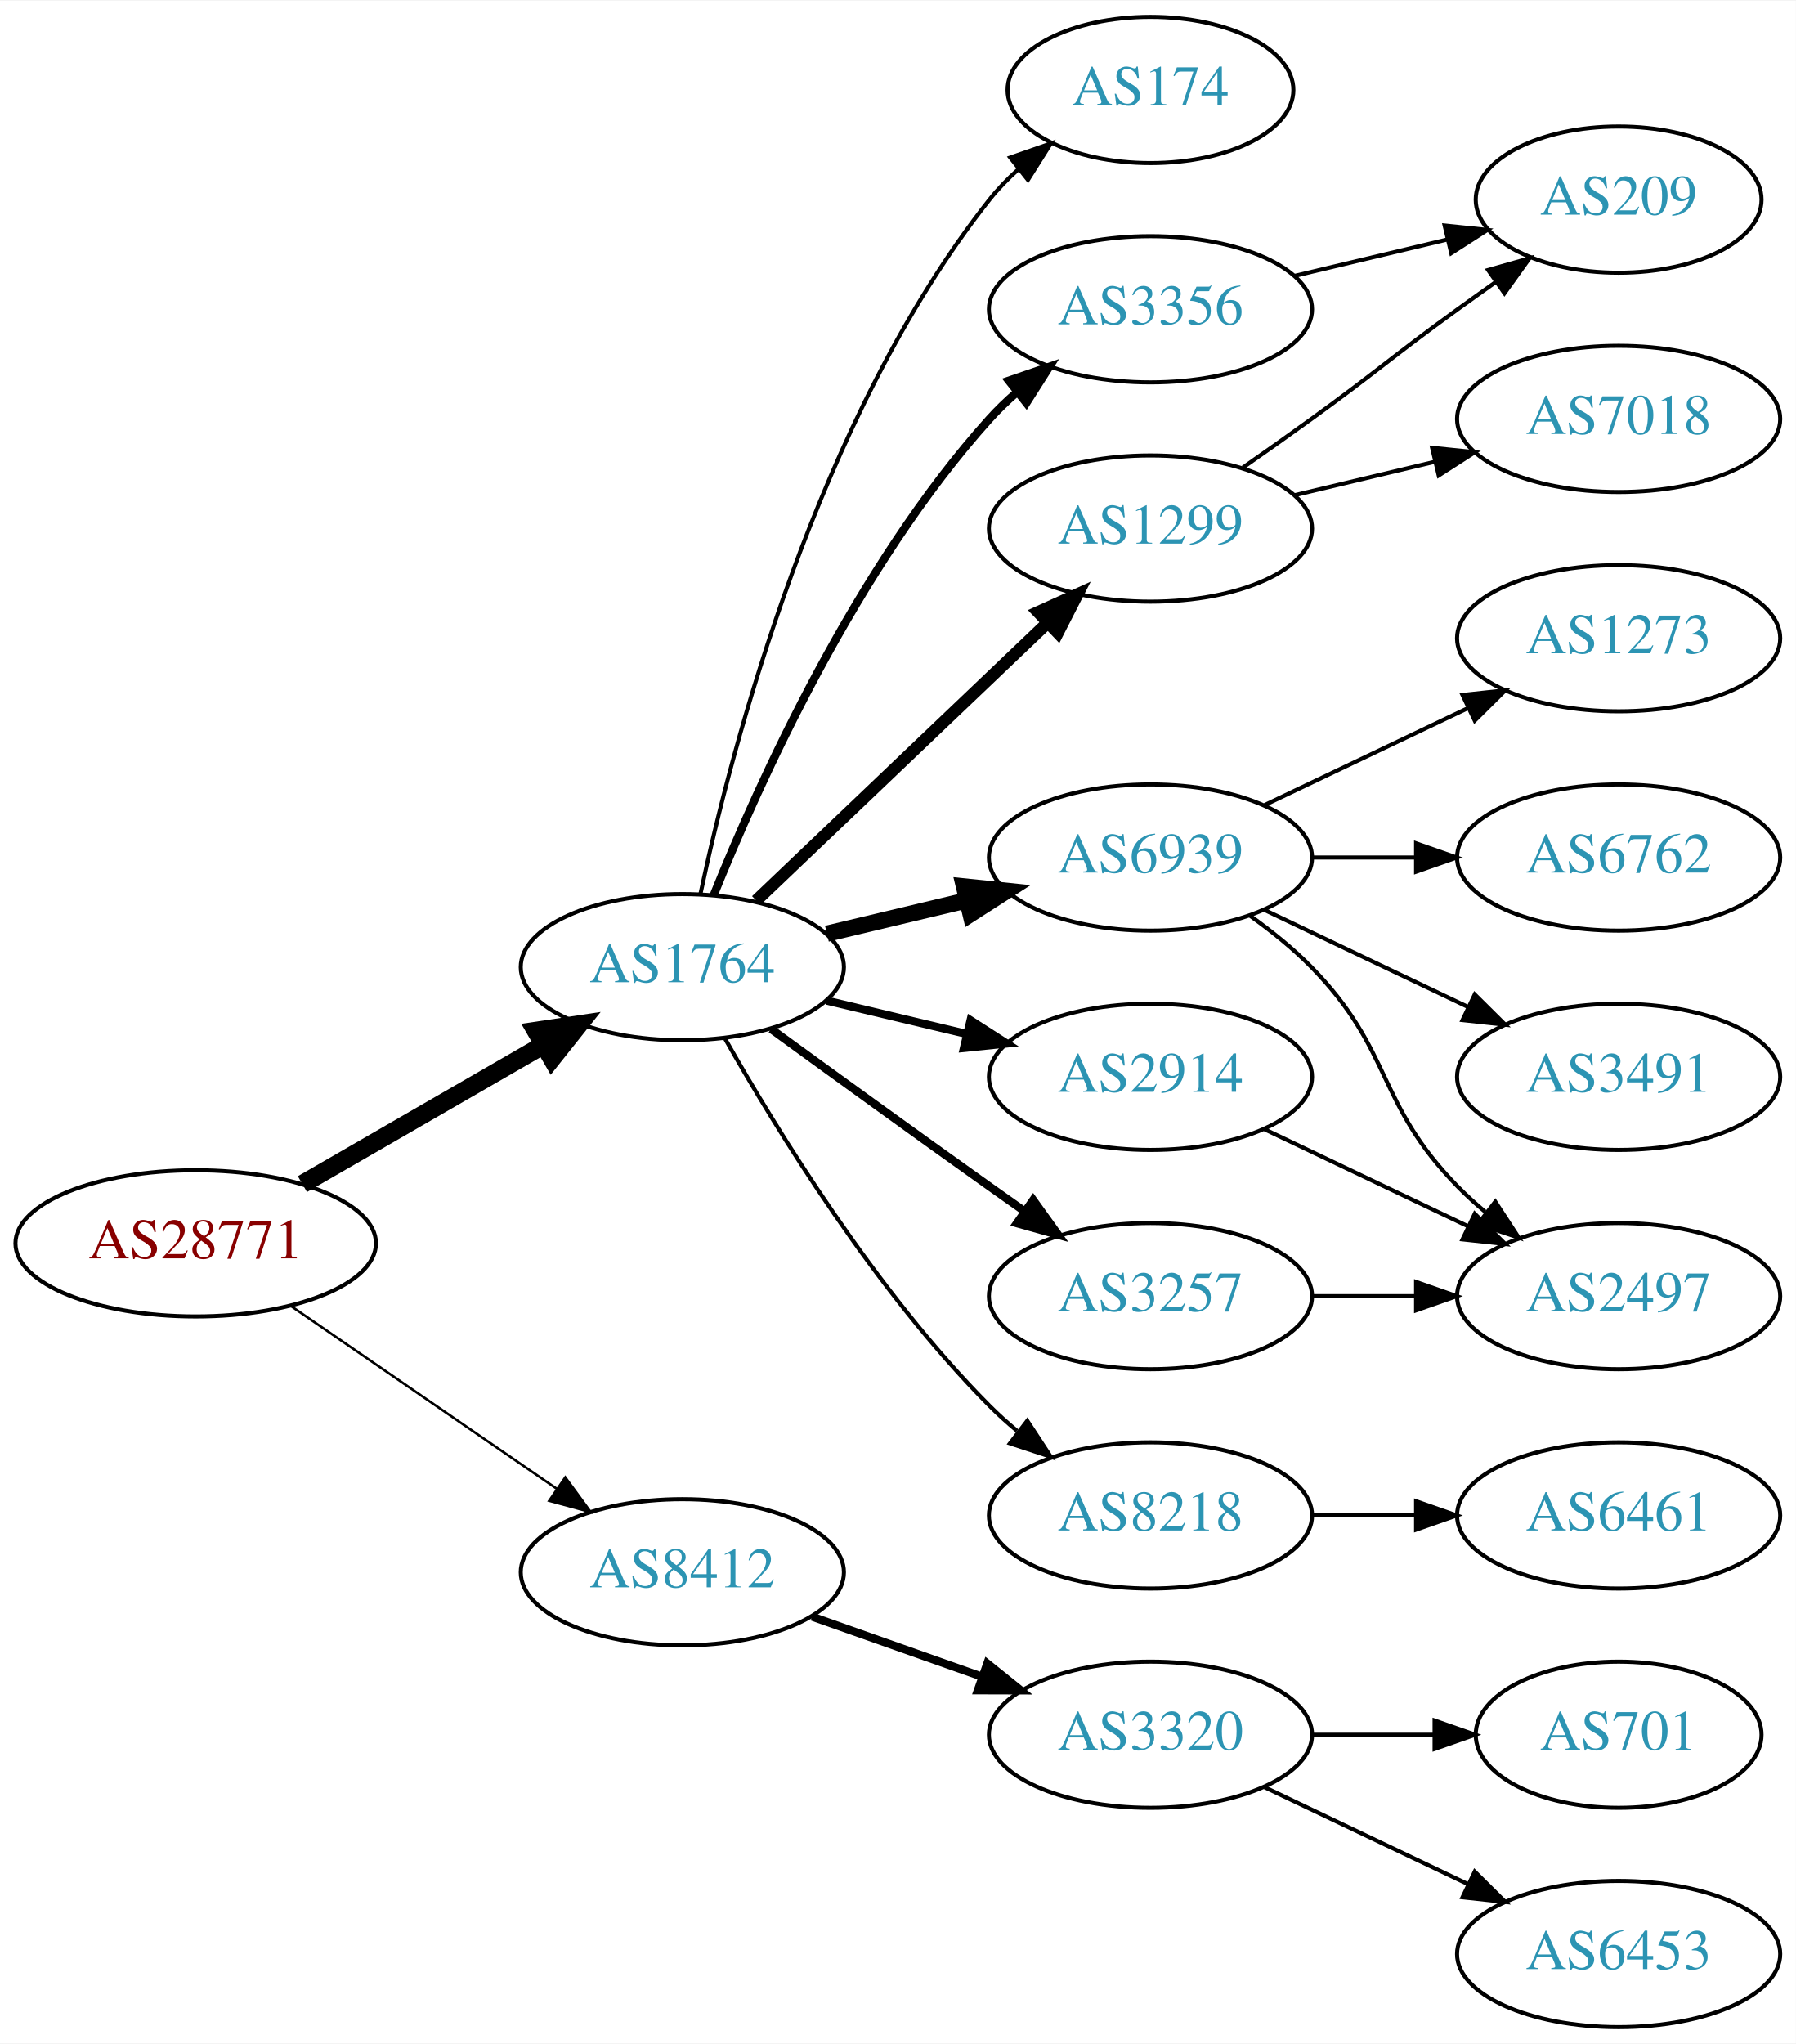
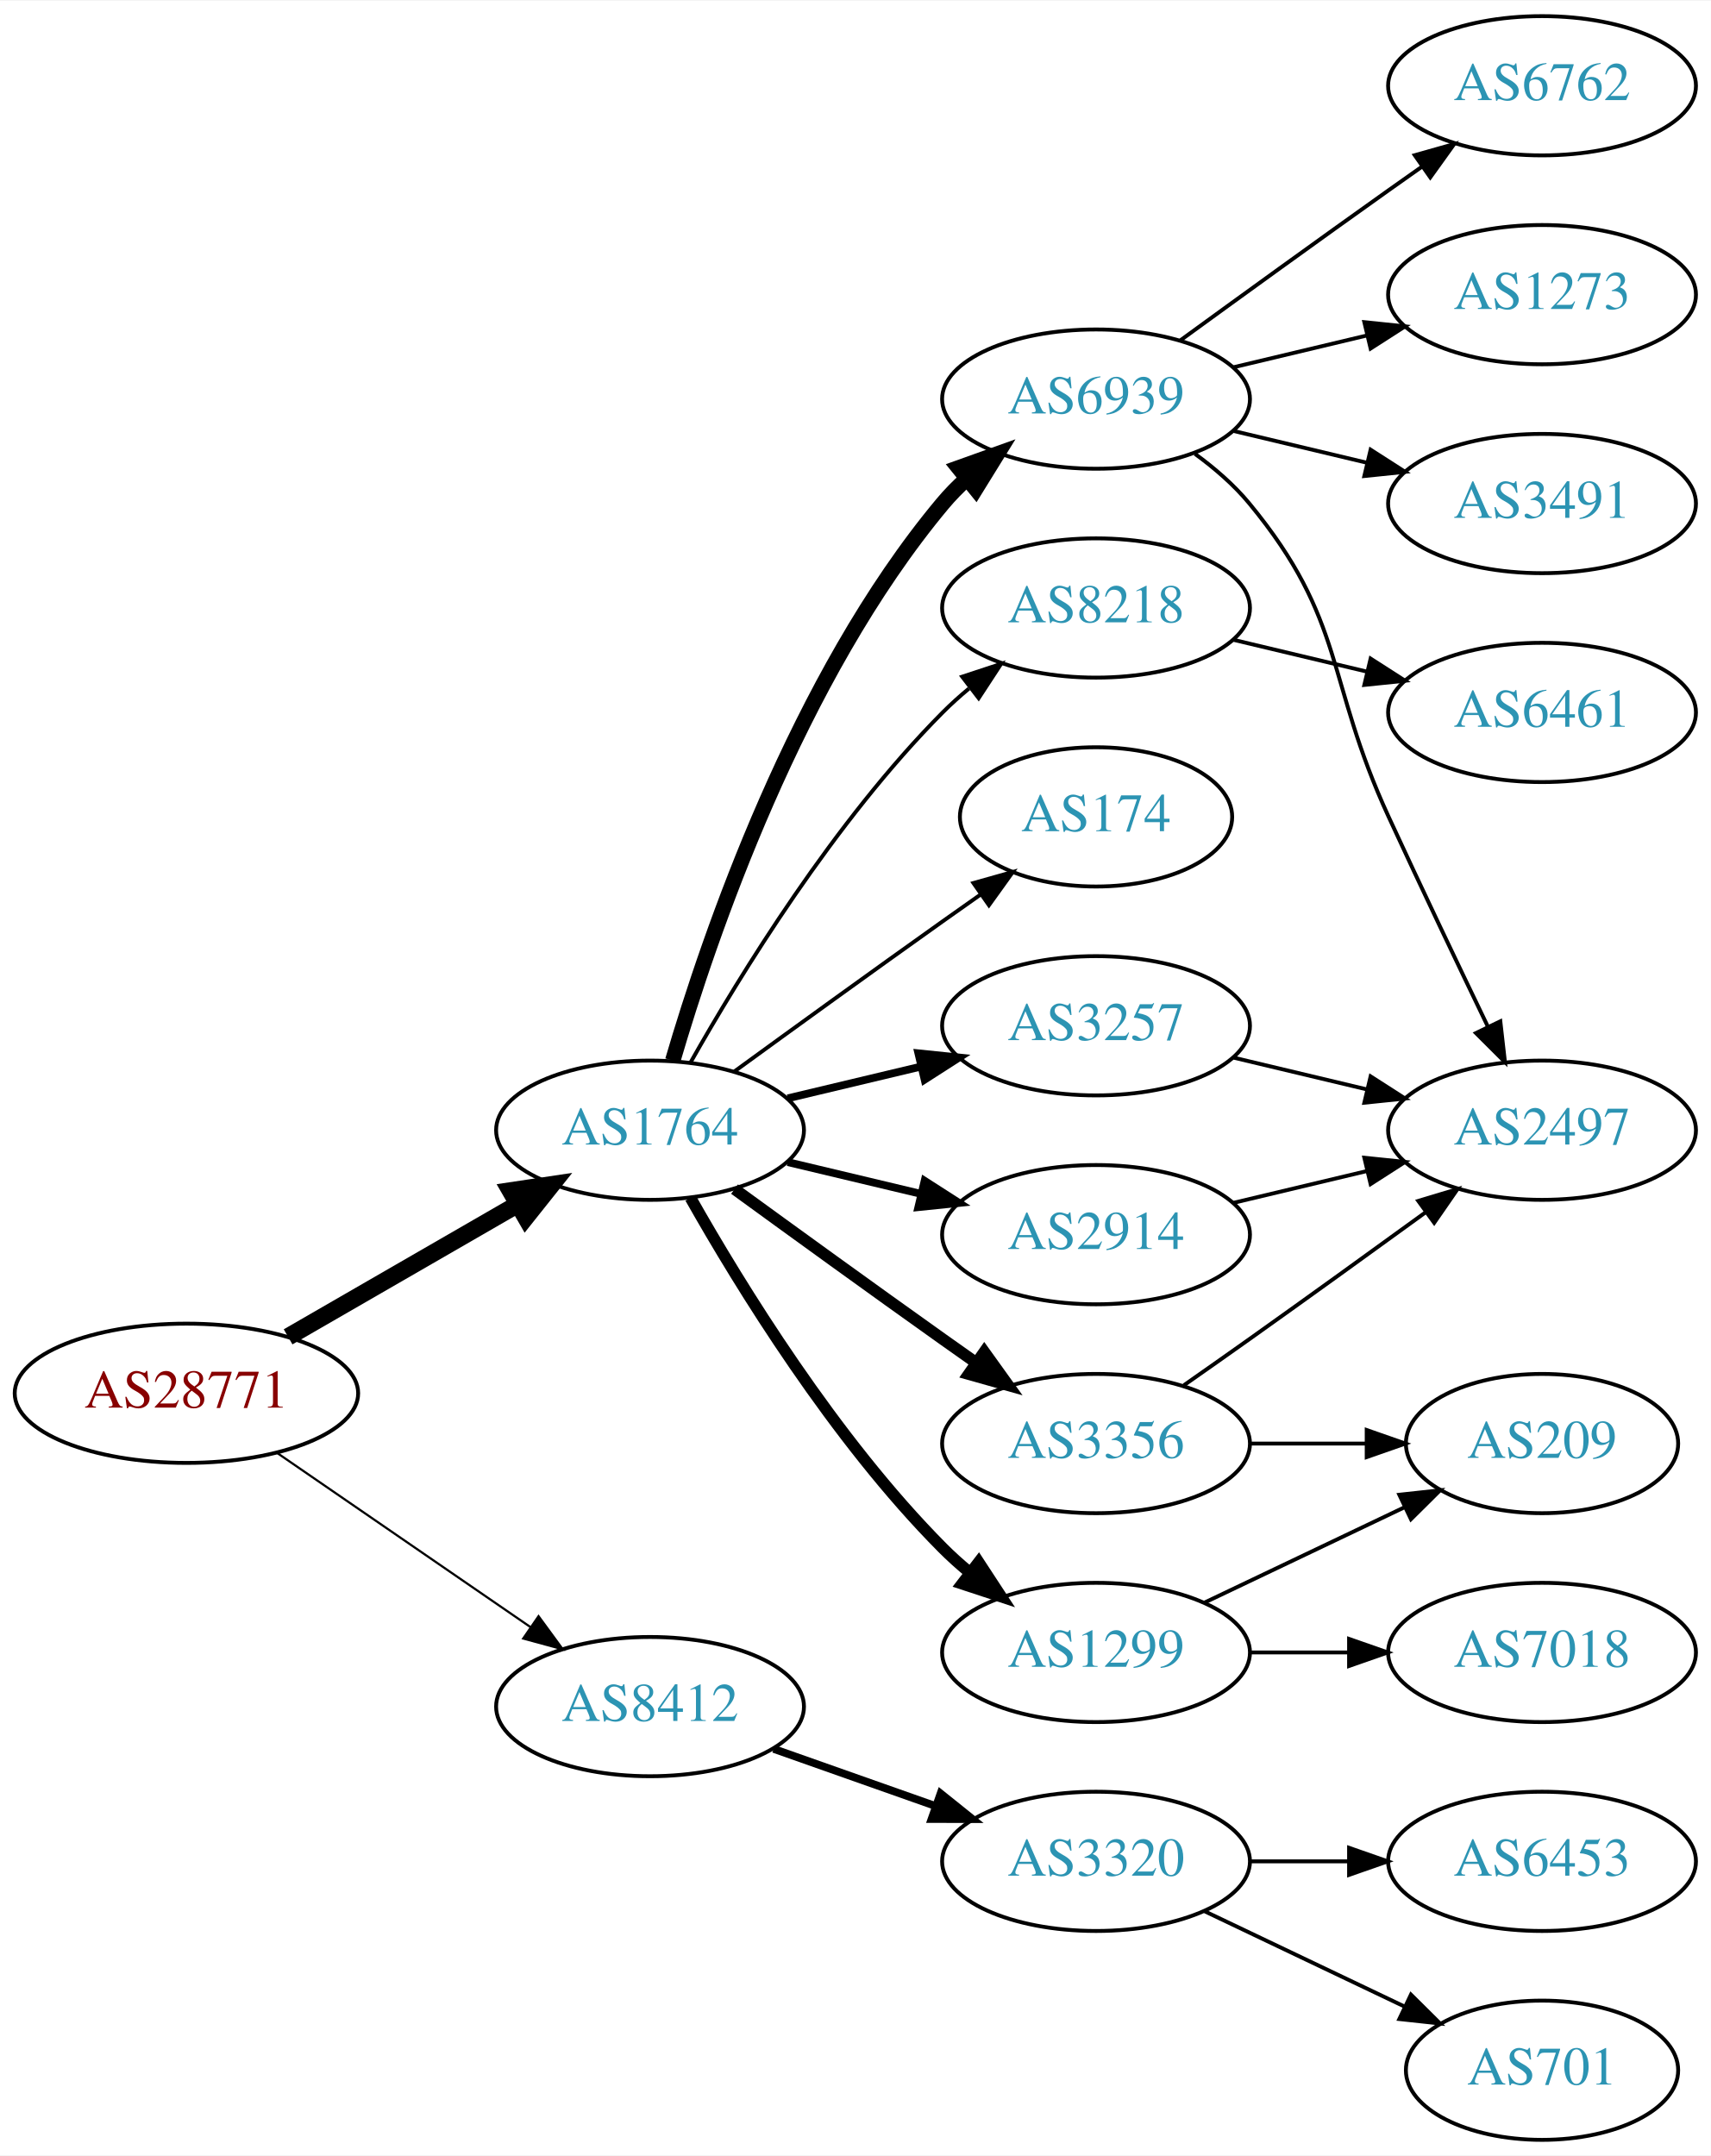
- <svg xmlns="http://www.w3.org/2000/svg" xmlns:xlink="http://www.w3.org/1999/xlink" width="442pt" height="503pt" viewBox="0.00 0.00 442.27 503.00">
-   <g id="graph0" class="graph" transform="scale(1 1) rotate(0) translate(4 499)">
-     <polygon fill="white" stroke="none" points="-4,4 -4,-499 438.271,-499 438.271,4 -4,4" />
+ <svg xmlns="http://www.w3.org/2000/svg" xmlns:xlink="http://www.w3.org/1999/xlink" width="442pt" height="557pt" viewBox="0.00 0.00 442.27 557.00">
+   <g id="graph0" class="graph" transform="scale(1 1) rotate(0) translate(4 553)">
+     <polygon fill="white" stroke="none" points="-4,4 -4,-553 438.271,-553 438.271,4 -4,4" />
    <g id="node1" class="node">
      <g id="a_node1">
        <a xlink:href="/asn/28771" xlink:title="AS28771 ~ [street address]: Postfach 1 [AT]">
          <ellipse fill="#ffffff" stroke="black" cx="44.196" cy="-193" rx="44.393" ry="18" />
          <text text-anchor="middle" x="44.196" y="-189.3" font-family="Times,serif" font-size="14.00" fill="#880000">AS28771</text>
        </a>
      </g>
    </g>
    <g id="node2" class="node">
      <g id="a_node2">
        <a xlink:href="/asn/1764" xlink:title="AS1764 ~ NEXTLAYER-AS [AT]">
          <ellipse fill="#ffffff" stroke="black" cx="164.039" cy="-261" rx="39.794" ry="18" />
          <text text-anchor="middle" x="164.039" y="-257.3" font-family="Times,serif" font-size="14.00" fill="#2c94b3">AS1764</text>
        </a>
      </g>
    </g>
    <g id="edge1" class="edge">
      <path fill="none" stroke="black" stroke-width="4.5" d="M70.476,-207.588C87.796,-217.582 110.947,-230.941 129.763,-241.799" />
      <polygon fill="black" stroke="black" stroke-width="4.5" points="127.978,-245.314 138.607,-246.902 131.914,-238.493 127.978,-245.314" />
    </g>
    <g id="node3" class="node">
      <g id="a_node3">
        <a xlink:href="/asn/8412" xlink:title="AS8412 ~ Rennweg 97-99 [AT]">
          <ellipse fill="#ffffff" stroke="black" cx="164.039" cy="-112" rx="39.794" ry="18" />
          <text text-anchor="middle" x="164.039" y="-108.3" font-family="Times,serif" font-size="14.00" fill="#2c94b3">AS8412</text>
        </a>
      </g>
    </g>
    <g id="edge2" class="edge">
-       <path fill="none" stroke="black" stroke-width="0.6" d="M67.639,-177.574C86.22,-164.802 112.781,-146.545 133.161,-132.537" />
-       <polygon fill="black" stroke="black" stroke-width="0.6" points="135.216,-135.371 141.475,-126.822 131.251,-129.602 135.216,-135.371" />
+       <path fill="none" stroke="black" stroke-width="0.562" d="M67.639,-177.574C86.22,-164.802 112.781,-146.545 133.161,-132.537" />
+       <polygon fill="black" stroke="black" stroke-width="0.562" points="135.216,-135.371 141.475,-126.822 131.251,-129.602 135.216,-135.371" />
    </g>
    <g id="node4" class="node">
      <g id="a_node4">
-         <a xlink:href="/asn/174" xlink:title="AS174 ~ Cogent Communications [US]">
-           <ellipse fill="#ffffff" stroke="black" cx="279.332" cy="-477" rx="35.194" ry="18" />
-           <text text-anchor="middle" x="279.332" y="-473.3" font-family="Times,serif" font-size="14.00" fill="#2c94b3">AS174</text>
+         <a xlink:href="/asn/3257" xlink:title="AS3257 ~ GTT [DE]">
+           <ellipse fill="#ffffff" stroke="black" cx="279.332" cy="-288" rx="39.794" ry="18" />
+           <text text-anchor="middle" x="279.332" y="-284.3" font-family="Times,serif" font-size="14.00" fill="#2c94b3">AS3257</text>
        </a>
      </g>
    </g>
    <g id="edge3" class="edge">
-       <path fill="none" stroke="black" d="M168.529,-279.16C176.16,-315.03 197.152,-396.155 239.685,-450 241.765,-452.633 244.17,-455.116 246.743,-457.428" />
-       <polygon fill="black" stroke="black" points="244.799,-460.354 254.806,-463.835 249.154,-454.873 244.799,-460.354" />
+       <path fill="none" stroke="black" stroke-width="2" d="M199.646,-269.248C210.517,-271.838 222.671,-274.735 234.114,-277.462" />
+       <polygon fill="black" stroke="black" stroke-width="2" points="233.397,-280.889 243.936,-279.803 235.02,-274.08 233.397,-280.889" />
    </g>
    <g id="node5" class="node">
      <g id="a_node5">
-         <a xlink:href="/asn/1299" xlink:title="AS1299 ~ Telia Carrier [EU]">
-           <ellipse fill="#ffffff" stroke="black" cx="279.332" cy="-369" rx="39.794" ry="18" />
-           <text text-anchor="middle" x="279.332" y="-365.3" font-family="Times,serif" font-size="14.00" fill="#2c94b3">AS1299</text>
+         <a xlink:href="/asn/2914" xlink:title="AS2914 ~ NTT America, Inc. [US]">
+           <ellipse fill="#ffffff" stroke="black" cx="279.332" cy="-234" rx="39.794" ry="18" />
+           <text text-anchor="middle" x="279.332" y="-230.3" font-family="Times,serif" font-size="14.00" fill="#2c94b3">AS2914</text>
        </a>
      </g>
    </g>
    <g id="edge4" class="edge">
-       <path fill="none" stroke="black" stroke-width="3" d="M182.245,-277.403C201.321,-295.587 232.241,-325.063 253.838,-345.651" />
-       <polygon fill="black" stroke="black" stroke-width="3" points="251.681,-348.43 261.334,-352.797 256.511,-343.363 251.681,-348.43" />
+       <path fill="none" stroke="black" stroke-width="2" d="M199.646,-252.752C210.517,-250.162 222.671,-247.265 234.114,-244.538" />
+       <polygon fill="black" stroke="black" stroke-width="2" points="235.02,-247.92 243.936,-242.197 233.397,-241.111 235.02,-247.92" />
    </g>
    <g id="node6" class="node">
      <g id="a_node6">
        <a xlink:href="/asn/3356" xlink:title="AS3356 ~ Level 3 Parent, LLC [US]">
-           <ellipse fill="#ffffff" stroke="black" cx="279.332" cy="-423" rx="39.794" ry="18" />
-           <text text-anchor="middle" x="279.332" y="-419.3" font-family="Times,serif" font-size="14.00" fill="#2c94b3">AS3356</text>
+           <ellipse fill="#ffffff" stroke="black" cx="279.332" cy="-180" rx="39.794" ry="18" />
+           <text text-anchor="middle" x="279.332" y="-176.3" font-family="Times,serif" font-size="14.00" fill="#2c94b3">AS3356</text>
        </a>
      </g>
    </g>
    <g id="edge5" class="edge">
-       <path fill="none" stroke="black" stroke-width="2" d="M171.786,-278.787C182.837,-306.243 206.891,-359.578 239.685,-396 241.688,-398.224 243.906,-400.363 246.239,-402.397" />
-       <polygon fill="black" stroke="black" stroke-width="2" points="244.437,-405.433 254.458,-408.873 248.769,-399.935 244.437,-405.433" />
+       <path fill="none" stroke="black" stroke-width="3" d="M185.887,-245.778C200.821,-234.909 221.435,-219.975 239.685,-207 242.506,-204.995 245.449,-202.915 248.397,-200.841" />
+       <polygon fill="black" stroke="black" stroke-width="3" points="250.443,-203.681 256.621,-195.074 246.424,-197.95 250.443,-203.681" />
    </g>
    <g id="node7" class="node">
      <g id="a_node7">
-         <a xlink:href="/asn/6939" xlink:title="AS6939 ~ Hurricane Electric LLC [US]">
-           <ellipse fill="#ffffff" stroke="black" cx="279.332" cy="-288" rx="39.794" ry="18" />
-           <text text-anchor="middle" x="279.332" y="-284.3" font-family="Times,serif" font-size="14.00" fill="#2c94b3">AS6939</text>
+         <a xlink:href="/asn/1299" xlink:title="AS1299 ~ Telia Carrier [EU]">
+           <ellipse fill="#ffffff" stroke="black" cx="279.332" cy="-126" rx="39.794" ry="18" />
+           <text text-anchor="middle" x="279.332" y="-122.3" font-family="Times,serif" font-size="14.00" fill="#2c94b3">AS1299</text>
        </a>
      </g>
    </g>
    <g id="edge6" class="edge">
-       <path fill="none" stroke="black" stroke-width="4" d="M199.646,-269.248C210.517,-271.838 222.671,-274.735 234.114,-277.462" />
-       <polygon fill="black" stroke="black" stroke-width="4" points="233.397,-280.889 243.936,-279.803 235.02,-274.08 233.397,-280.889" />
+       <path fill="none" stroke="black" stroke-width="3" d="M174.498,-243.51C187.28,-220.904 211.712,-181.114 239.685,-153 241.796,-150.879 244.092,-148.812 246.477,-146.829" />
+       <polygon fill="black" stroke="black" stroke-width="3" points="248.993,-149.31 254.793,-140.444 244.73,-143.758 248.993,-149.31" />
    </g>
    <g id="node8" class="node">
      <g id="a_node8">
-         <a xlink:href="/asn/8218" xlink:title="AS8218 ~ legacy Neotelecoms [FR]">
-           <ellipse fill="#ffffff" stroke="black" cx="279.332" cy="-126" rx="39.794" ry="18" />
-           <text text-anchor="middle" x="279.332" y="-122.3" font-family="Times,serif" font-size="14.00" fill="#2c94b3">AS8218</text>
+         <a xlink:href="/asn/6939" xlink:title="AS6939 ~ Hurricane Electric LLC [US]">
+           <ellipse fill="#ffffff" stroke="black" cx="279.332" cy="-450" rx="39.794" ry="18" />
+           <text text-anchor="middle" x="279.332" y="-446.3" font-family="Times,serif" font-size="14.00" fill="#2c94b3">AS6939</text>
        </a>
      </g>
    </g>
    <g id="edge7" class="edge">
-       <path fill="none" stroke="black" d="M174.498,-243.51C187.28,-220.904 211.712,-181.114 239.685,-153 241.796,-150.879 244.092,-148.812 246.477,-146.829" />
-       <polygon fill="black" stroke="black" points="248.993,-149.31 254.793,-140.444 244.73,-143.758 248.993,-149.31" />
+       <path fill="none" stroke="black" stroke-width="4" d="M169.913,-279.002C179.227,-310.844 202.043,-377.981 239.685,-423 241.555,-425.237 243.654,-427.374 245.88,-429.396" />
+       <polygon fill="black" stroke="black" stroke-width="4" points="243.823,-432.234 253.799,-435.804 248.227,-426.793 243.823,-432.234" />
    </g>
    <g id="node9" class="node">
      <g id="a_node9">
-         <a xlink:href="/asn/2914" xlink:title="AS2914 ~ NTT America, Inc. [US]">
-           <ellipse fill="#ffffff" stroke="black" cx="279.332" cy="-234" rx="39.794" ry="18" />
-           <text text-anchor="middle" x="279.332" y="-230.3" font-family="Times,serif" font-size="14.00" fill="#2c94b3">AS2914</text>
+         <a xlink:href="/asn/8218" xlink:title="AS8218 ~ legacy Neotelecoms [FR]">
+           <ellipse fill="#ffffff" stroke="black" cx="279.332" cy="-396" rx="39.794" ry="18" />
+           <text text-anchor="middle" x="279.332" y="-392.3" font-family="Times,serif" font-size="14.00" fill="#2c94b3">AS8218</text>
        </a>
      </g>
    </g>
    <g id="edge8" class="edge">
-       <path fill="none" stroke="black" stroke-width="2" d="M199.646,-252.752C210.517,-250.162 222.671,-247.265 234.114,-244.538" />
-       <polygon fill="black" stroke="black" stroke-width="2" points="235.02,-247.92 243.936,-242.197 233.397,-241.111 235.02,-247.92" />
+       <path fill="none" stroke="black" d="M174.498,-278.49C187.28,-301.096 211.712,-340.886 239.685,-369 241.796,-371.121 244.092,-373.188 246.477,-375.171" />
+       <polygon fill="black" stroke="black" points="244.73,-378.242 254.793,-381.556 248.993,-372.69 244.73,-378.242" />
    </g>
    <g id="node10" class="node">
      <g id="a_node10">
-         <a xlink:href="/asn/3257" xlink:title="AS3257 ~ GTT [DE]">
-           <ellipse fill="#ffffff" stroke="black" cx="279.332" cy="-180" rx="39.794" ry="18" />
-           <text text-anchor="middle" x="279.332" y="-176.3" font-family="Times,serif" font-size="14.00" fill="#2c94b3">AS3257</text>
+         <a xlink:href="/asn/174" xlink:title="AS174 ~ Cogent Communications [US]">
+           <ellipse fill="#ffffff" stroke="black" cx="279.332" cy="-342" rx="35.194" ry="18" />
+           <text text-anchor="middle" x="279.332" y="-338.3" font-family="Times,serif" font-size="14.00" fill="#2c94b3">AS174</text>
        </a>
      </g>
    </g>
    <g id="edge9" class="edge">
-       <path fill="none" stroke="black" stroke-width="2" d="M185.887,-245.778C200.821,-234.909 221.435,-219.975 239.685,-207 242.506,-204.995 245.449,-202.915 248.397,-200.841" />
-       <polygon fill="black" stroke="black" stroke-width="2" points="250.443,-203.681 256.621,-195.074 246.424,-197.95 250.443,-203.681" />
+       <path fill="none" stroke="black" d="M185.887,-276.222C200.821,-287.091 221.435,-302.025 239.685,-315 242.895,-317.282 246.264,-319.661 249.619,-322.018" />
+       <polygon fill="black" stroke="black" points="247.631,-324.899 257.83,-327.77 251.647,-319.166 247.631,-324.899" />
    </g>
    <g id="node18" class="node">
      <g id="a_node18">
        <a xlink:href="/asn/3320" xlink:title="AS3320 ~ DTAG [DE]">
          <ellipse fill="#ffffff" stroke="black" cx="279.332" cy="-72" rx="39.794" ry="18" />
          <text text-anchor="middle" x="279.332" y="-68.3" font-family="Times,serif" font-size="14.00" fill="#2c94b3">AS3320</text>
        </a>
      </g>
    </g>
-     <g id="edge20" class="edge">
+     <g id="edge21" class="edge">
      <path fill="none" stroke="black" stroke-width="2" d="M195.996,-101.07C208.86,-96.528 223.966,-91.195 237.702,-86.345" />
      <polygon fill="black" stroke="black" stroke-width="2" points="239.147,-89.547 247.411,-82.917 236.816,-82.946 239.147,-89.547" />
    </g>
    <g id="node11" class="node">
      <g id="a_node11">
-         <a xlink:href="/asn/209" xlink:title="AS209 ~ CenturyLink Communications, LLC [US]">
-           <ellipse fill="#ffffff" stroke="black" cx="394.625" cy="-450" rx="35.194" ry="18" />
-           <text text-anchor="middle" x="394.625" y="-446.3" font-family="Times,serif" font-size="14.00" fill="#2c94b3">AS209</text>
+         <a xlink:href="/asn/2497" xlink:title="AS2497 ~ Internet Initiative Japan Inc. [JP]">
+           <ellipse fill="#ffffff" stroke="black" cx="394.625" cy="-261" rx="39.794" ry="18" />
+           <text text-anchor="middle" x="394.625" y="-257.3" font-family="Times,serif" font-size="14.00" fill="#2c94b3">AS2497</text>
        </a>
      </g>
    </g>
    <g id="edge10" class="edge">
-       <path fill="none" stroke="black" d="M302.089,-384.009C307.623,-387.879 313.542,-392.064 318.978,-396 335.178,-407.729 338.778,-411.271 354.978,-423 358.007,-425.193 361.186,-427.463 364.364,-429.713" />
-       <polygon fill="black" stroke="black" points="362.481,-432.667 372.675,-435.555 366.506,-426.941 362.481,-432.667" />
+       <path fill="none" stroke="black" d="M314.939,-279.752C325.81,-277.162 337.964,-274.265 349.407,-271.538" />
+       <polygon fill="black" stroke="black" points="350.313,-274.92 359.229,-269.197 348.69,-268.111 350.313,-274.92" />
+     </g>
+     <g id="edge11" class="edge">
+       <path fill="none" stroke="black" d="M314.939,-242.248C325.81,-244.838 337.964,-247.735 349.407,-250.462" />
+       <polygon fill="black" stroke="black" points="348.69,-253.889 359.229,-252.803 350.313,-247.08 348.69,-253.889" />
+     </g>
+     <g id="edge20" class="edge">
+       <path fill="none" stroke="black" d="M302.042,-195.074C307.577,-198.943 313.508,-203.111 318.978,-207 334.092,-217.745 350.826,-229.833 364.613,-239.844" />
+       <polygon fill="black" stroke="black" points="362.63,-242.729 372.776,-245.778 366.746,-237.067 362.63,-242.729" />
    </g>
    <g id="node12" class="node">
      <g id="a_node12">
-         <a xlink:href="/asn/7018" xlink:title="AS7018 ~ AT&amp;T Services, Inc. [US]">
-           <ellipse fill="#ffffff" stroke="black" cx="394.625" cy="-396" rx="39.794" ry="18" />
-           <text text-anchor="middle" x="394.625" y="-392.3" font-family="Times,serif" font-size="14.00" fill="#2c94b3">AS7018</text>
-         </a>
-       </g>
-     </g>
-     <g id="edge11" class="edge">
-       <path fill="none" stroke="black" d="M314.939,-377.248C325.81,-379.838 337.964,-382.735 349.407,-385.462" />
-       <polygon fill="black" stroke="black" points="348.69,-388.889 359.229,-387.803 350.313,-382.08 348.69,-388.889" />
-     </g>
-     <g id="edge17" class="edge">
-       <path fill="none" stroke="black" d="M314.939,-431.248C326.733,-434.058 340.038,-437.229 352.306,-440.153" />
-       <polygon fill="black" stroke="black" points="351.772,-443.624 362.311,-442.537 353.394,-436.814 351.772,-443.624" />
+         <a xlink:href="/asn/209" xlink:title="AS209 ~ CenturyLink Communications, LLC [US]">
+           <ellipse fill="#ffffff" stroke="black" cx="394.625" cy="-180" rx="35.194" ry="18" />
+           <text text-anchor="middle" x="394.625" y="-176.3" font-family="Times,serif" font-size="14.00" fill="#2c94b3">AS209</text>
+         </a>
+       </g>
+     </g>
+     <g id="edge19" class="edge">
+       <path fill="none" stroke="black" d="M319.004,-180C328.709,-180 339.2,-180 349.163,-180" />
+       <polygon fill="black" stroke="black" points="349.299,-183.5 359.299,-180 349.299,-176.5 349.299,-183.5" />
+     </g>
+     <g id="edge12" class="edge">
+       <path fill="none" stroke="black" d="M307.468,-138.934C322.9,-146.29 342.385,-155.577 358.92,-163.459" />
+       <polygon fill="black" stroke="black" points="357.729,-166.768 368.262,-167.911 360.741,-160.449 357.729,-166.768" />
    </g>
    <g id="node13" class="node">
      <g id="a_node13">
-         <a xlink:href="/asn/1273" xlink:title="AS1273 ~ Vodafone Group PLC [EU]">
-           <ellipse fill="#ffffff" stroke="black" cx="394.625" cy="-342" rx="39.794" ry="18" />
-           <text text-anchor="middle" x="394.625" y="-338.3" font-family="Times,serif" font-size="14.00" fill="#2c94b3">AS1273</text>
-         </a>
-       </g>
-     </g>
-     <g id="edge12" class="edge">
-       <path fill="none" stroke="black" d="M307.468,-300.934C322.462,-308.081 341.283,-317.052 357.506,-324.785" />
-       <polygon fill="black" stroke="black" points="356.177,-328.028 366.71,-329.171 359.188,-321.709 356.177,-328.028" />
+         <a xlink:href="/asn/7018" xlink:title="AS7018 ~ ATT-INTERNET4 [US]">
+           <ellipse fill="#ffffff" stroke="black" cx="394.625" cy="-126" rx="39.794" ry="18" />
+           <text text-anchor="middle" x="394.625" y="-122.3" font-family="Times,serif" font-size="14.00" fill="#2c94b3">AS7018</text>
+         </a>
+       </g>
+     </g>
+     <g id="edge13" class="edge">
+       <path fill="none" stroke="black" d="M319.004,-126C327.207,-126 335.971,-126 344.503,-126" />
+       <polygon fill="black" stroke="black" points="344.742,-129.5 354.742,-126 344.742,-122.5 344.742,-129.5" />
+     </g>
+     <g id="edge15" class="edge">
+       <path fill="none" stroke="black" d="M304.912,-435.844C310.007,-432.128 315.02,-427.799 318.978,-423 344.043,-392.606 338.494,-377.781 354.978,-342 363.346,-323.835 373.039,-303.522 380.624,-287.782" />
+       <polygon fill="black" stroke="black" points="383.845,-289.16 385.043,-278.633 377.542,-286.115 383.845,-289.16" />
    </g>
    <g id="node14" class="node">
      <g id="a_node14">
-         <a xlink:href="/asn/6762" xlink:title="AS6762 ~ TELECOM ITALIA SPARKLE S.p.A. [IT]">
-           <ellipse fill="#ffffff" stroke="black" cx="394.625" cy="-288" rx="39.794" ry="18" />
-           <text text-anchor="middle" x="394.625" y="-284.3" font-family="Times,serif" font-size="14.00" fill="#2c94b3">AS6762</text>
-         </a>
-       </g>
-     </g>
-     <g id="edge13" class="edge">
-       <path fill="none" stroke="black" d="M319.004,-288C327.207,-288 335.971,-288 344.503,-288" />
-       <polygon fill="black" stroke="black" points="344.742,-291.5 354.742,-288 344.742,-284.5 344.742,-291.5" />
+         <a xlink:href="/asn/3491" xlink:title="AS3491 ~ PCCW Global, Inc. [US]">
+           <ellipse fill="#ffffff" stroke="black" cx="394.625" cy="-423" rx="39.794" ry="18" />
+           <text text-anchor="middle" x="394.625" y="-419.3" font-family="Times,serif" font-size="14.00" fill="#2c94b3">AS3491</text>
+         </a>
+       </g>
+     </g>
+     <g id="edge14" class="edge">
+       <path fill="none" stroke="black" d="M314.939,-441.752C325.81,-439.162 337.964,-436.265 349.407,-433.538" />
+       <polygon fill="black" stroke="black" points="350.313,-436.92 359.229,-431.197 348.69,-430.111 350.313,-436.92" />
    </g>
    <g id="node15" class="node">
      <g id="a_node15">
-         <a xlink:href="/asn/2497" xlink:title="AS2497 ~ Internet Initiative Japan Inc. [JP]">
-           <ellipse fill="#ffffff" stroke="black" cx="394.625" cy="-180" rx="39.794" ry="18" />
-           <text text-anchor="middle" x="394.625" y="-176.3" font-family="Times,serif" font-size="14.00" fill="#2c94b3">AS2497</text>
-         </a>
-       </g>
-     </g>
-     <g id="edge14" class="edge">
-       <path fill="none" stroke="black" d="M303.926,-273.611C309.182,-269.852 314.513,-265.563 318.978,-261 339.151,-240.383 334.806,-227.617 354.978,-207 357.071,-204.861 359.354,-202.782 361.731,-200.79" />
-       <polygon fill="black" stroke="black" points="364.249,-203.268 370.031,-194.389 359.974,-197.725 364.249,-203.268" />
+         <a xlink:href="/asn/6762" xlink:title="AS6762 ~ TELECOM ITALIA SPARKLE S.p.A. [IT]">
+           <ellipse fill="#ffffff" stroke="black" cx="394.625" cy="-531" rx="39.794" ry="18" />
+           <text text-anchor="middle" x="394.625" y="-527.3" font-family="Times,serif" font-size="14.00" fill="#2c94b3">AS6762</text>
+         </a>
+       </g>
+     </g>
+     <g id="edge16" class="edge">
+       <path fill="none" stroke="black" d="M301.18,-465.222C316.114,-476.091 336.727,-491.025 354.978,-504 357.799,-506.005 360.742,-508.085 363.69,-510.159" />
+       <polygon fill="black" stroke="black" points="361.717,-513.05 371.914,-515.926 365.736,-507.319 361.717,-513.05" />
    </g>
    <g id="node16" class="node">
      <g id="a_node16">
-         <a xlink:href="/asn/3491" xlink:title="AS3491 ~ PCCW Global, Inc. [US]">
-           <ellipse fill="#ffffff" stroke="black" cx="394.625" cy="-234" rx="39.794" ry="18" />
-           <text text-anchor="middle" x="394.625" y="-230.3" font-family="Times,serif" font-size="14.00" fill="#2c94b3">AS3491</text>
-         </a>
-       </g>
-     </g>
-     <g id="edge15" class="edge">
-       <path fill="none" stroke="black" d="M307.468,-275.066C322.462,-267.919 341.283,-258.948 357.506,-251.215" />
-       <polygon fill="black" stroke="black" points="359.188,-254.291 366.71,-246.829 356.177,-247.972 359.188,-254.291" />
+         <a xlink:href="/asn/1273" xlink:title="AS1273 ~ Vodafone Group PLC [EU]">
+           <ellipse fill="#ffffff" stroke="black" cx="394.625" cy="-477" rx="39.794" ry="18" />
+           <text text-anchor="middle" x="394.625" y="-473.3" font-family="Times,serif" font-size="14.00" fill="#2c94b3">AS1273</text>
+         </a>
+       </g>
+     </g>
+     <g id="edge17" class="edge">
+       <path fill="none" stroke="black" d="M314.939,-458.248C325.81,-460.838 337.964,-463.735 349.407,-466.462" />
+       <polygon fill="black" stroke="black" points="348.69,-469.889 359.229,-468.803 350.313,-463.08 348.69,-469.889" />
    </g>
    <g id="node17" class="node">
      <g id="a_node17">
        <a xlink:href="/asn/6461" xlink:title="AS6461 ~ Zayo Bandwidth [US]">
-           <ellipse fill="#ffffff" stroke="black" cx="394.625" cy="-126" rx="39.794" ry="18" />
-           <text text-anchor="middle" x="394.625" y="-122.3" font-family="Times,serif" font-size="14.00" fill="#2c94b3">AS6461</text>
-         </a>
-       </g>
-     </g>
-     <g id="edge16" class="edge">
-       <path fill="none" stroke="black" d="M319.004,-126C327.207,-126 335.971,-126 344.503,-126" />
-       <polygon fill="black" stroke="black" points="344.742,-129.5 354.742,-126 344.742,-122.5 344.742,-129.5" />
-     </g>
-     <g id="edge19" class="edge">
-       <path fill="none" stroke="black" d="M307.468,-221.066C322.462,-213.919 341.283,-204.948 357.506,-197.215" />
-       <polygon fill="black" stroke="black" points="359.188,-200.291 366.71,-192.829 356.177,-193.972 359.188,-200.291" />
+           <ellipse fill="#ffffff" stroke="black" cx="394.625" cy="-369" rx="39.794" ry="18" />
+           <text text-anchor="middle" x="394.625" y="-365.3" font-family="Times,serif" font-size="14.00" fill="#2c94b3">AS6461</text>
+         </a>
+       </g>
    </g>
    <g id="edge18" class="edge">
-       <path fill="none" stroke="black" d="M319.004,-180C327.207,-180 335.971,-180 344.503,-180" />
-       <polygon fill="black" stroke="black" points="344.742,-183.5 354.742,-180 344.742,-176.5 344.742,-183.5" />
+       <path fill="none" stroke="black" d="M314.939,-387.752C325.81,-385.162 337.964,-382.265 349.407,-379.538" />
+       <polygon fill="black" stroke="black" points="350.313,-382.92 359.229,-377.197 348.69,-376.111 350.313,-382.92" />
    </g>
    <g id="node19" class="node">
      <g id="a_node19">
        <a xlink:href="/asn/701" xlink:title="AS701 ~ UUNET [US]">
-           <ellipse fill="#ffffff" stroke="black" cx="394.625" cy="-72" rx="35.194" ry="18" />
-           <text text-anchor="middle" x="394.625" y="-68.3" font-family="Times,serif" font-size="14.00" fill="#2c94b3">AS701</text>
-         </a>
-       </g>
-     </g>
-     <g id="edge21" class="edge">
-       <path fill="none" stroke="black" d="M319.004,-72C328.709,-72 339.2,-72 349.163,-72" />
-       <polygon fill="black" stroke="black" points="349.299,-75.5 359.299,-72 349.299,-68.5 349.299,-75.5" />
+           <ellipse fill="#ffffff" stroke="black" cx="394.625" cy="-18" rx="35.194" ry="18" />
+           <text text-anchor="middle" x="394.625" y="-14.3" font-family="Times,serif" font-size="14.00" fill="#2c94b3">AS701</text>
+         </a>
+       </g>
+     </g>
+     <g id="edge22" class="edge">
+       <path fill="none" stroke="black" d="M307.468,-59.066C322.9,-51.71 342.385,-42.423 358.92,-34.541" />
+       <polygon fill="black" stroke="black" points="360.741,-37.551 368.262,-30.089 357.729,-31.232 360.741,-37.551" />
    </g>
    <g id="node20" class="node">
      <g id="a_node20">
        <a xlink:href="/asn/6453" xlink:title="AS6453 ~ TATA COMMUNICATIONS (AMERICA) INC [US]">
-           <ellipse fill="#ffffff" stroke="black" cx="394.625" cy="-18" rx="39.794" ry="18" />
-           <text text-anchor="middle" x="394.625" y="-14.3" font-family="Times,serif" font-size="14.00" fill="#2c94b3">AS6453</text>
-         </a>
-       </g>
-     </g>
-     <g id="edge22" class="edge">
-       <path fill="none" stroke="black" d="M307.468,-59.066C322.462,-51.919 341.283,-42.948 357.506,-35.215" />
-       <polygon fill="black" stroke="black" points="359.188,-38.291 366.71,-30.829 356.177,-31.972 359.188,-38.291" />
+           <ellipse fill="#ffffff" stroke="black" cx="394.625" cy="-72" rx="39.794" ry="18" />
+           <text text-anchor="middle" x="394.625" y="-68.3" font-family="Times,serif" font-size="14.00" fill="#2c94b3">AS6453</text>
+         </a>
+       </g>
+     </g>
+     <g id="edge23" class="edge">
+       <path fill="none" stroke="black" d="M319.004,-72C327.207,-72 335.971,-72 344.503,-72" />
+       <polygon fill="black" stroke="black" points="344.742,-75.5 354.742,-72 344.742,-68.5 344.742,-75.5" />
    </g>
  </g>
</svg>
